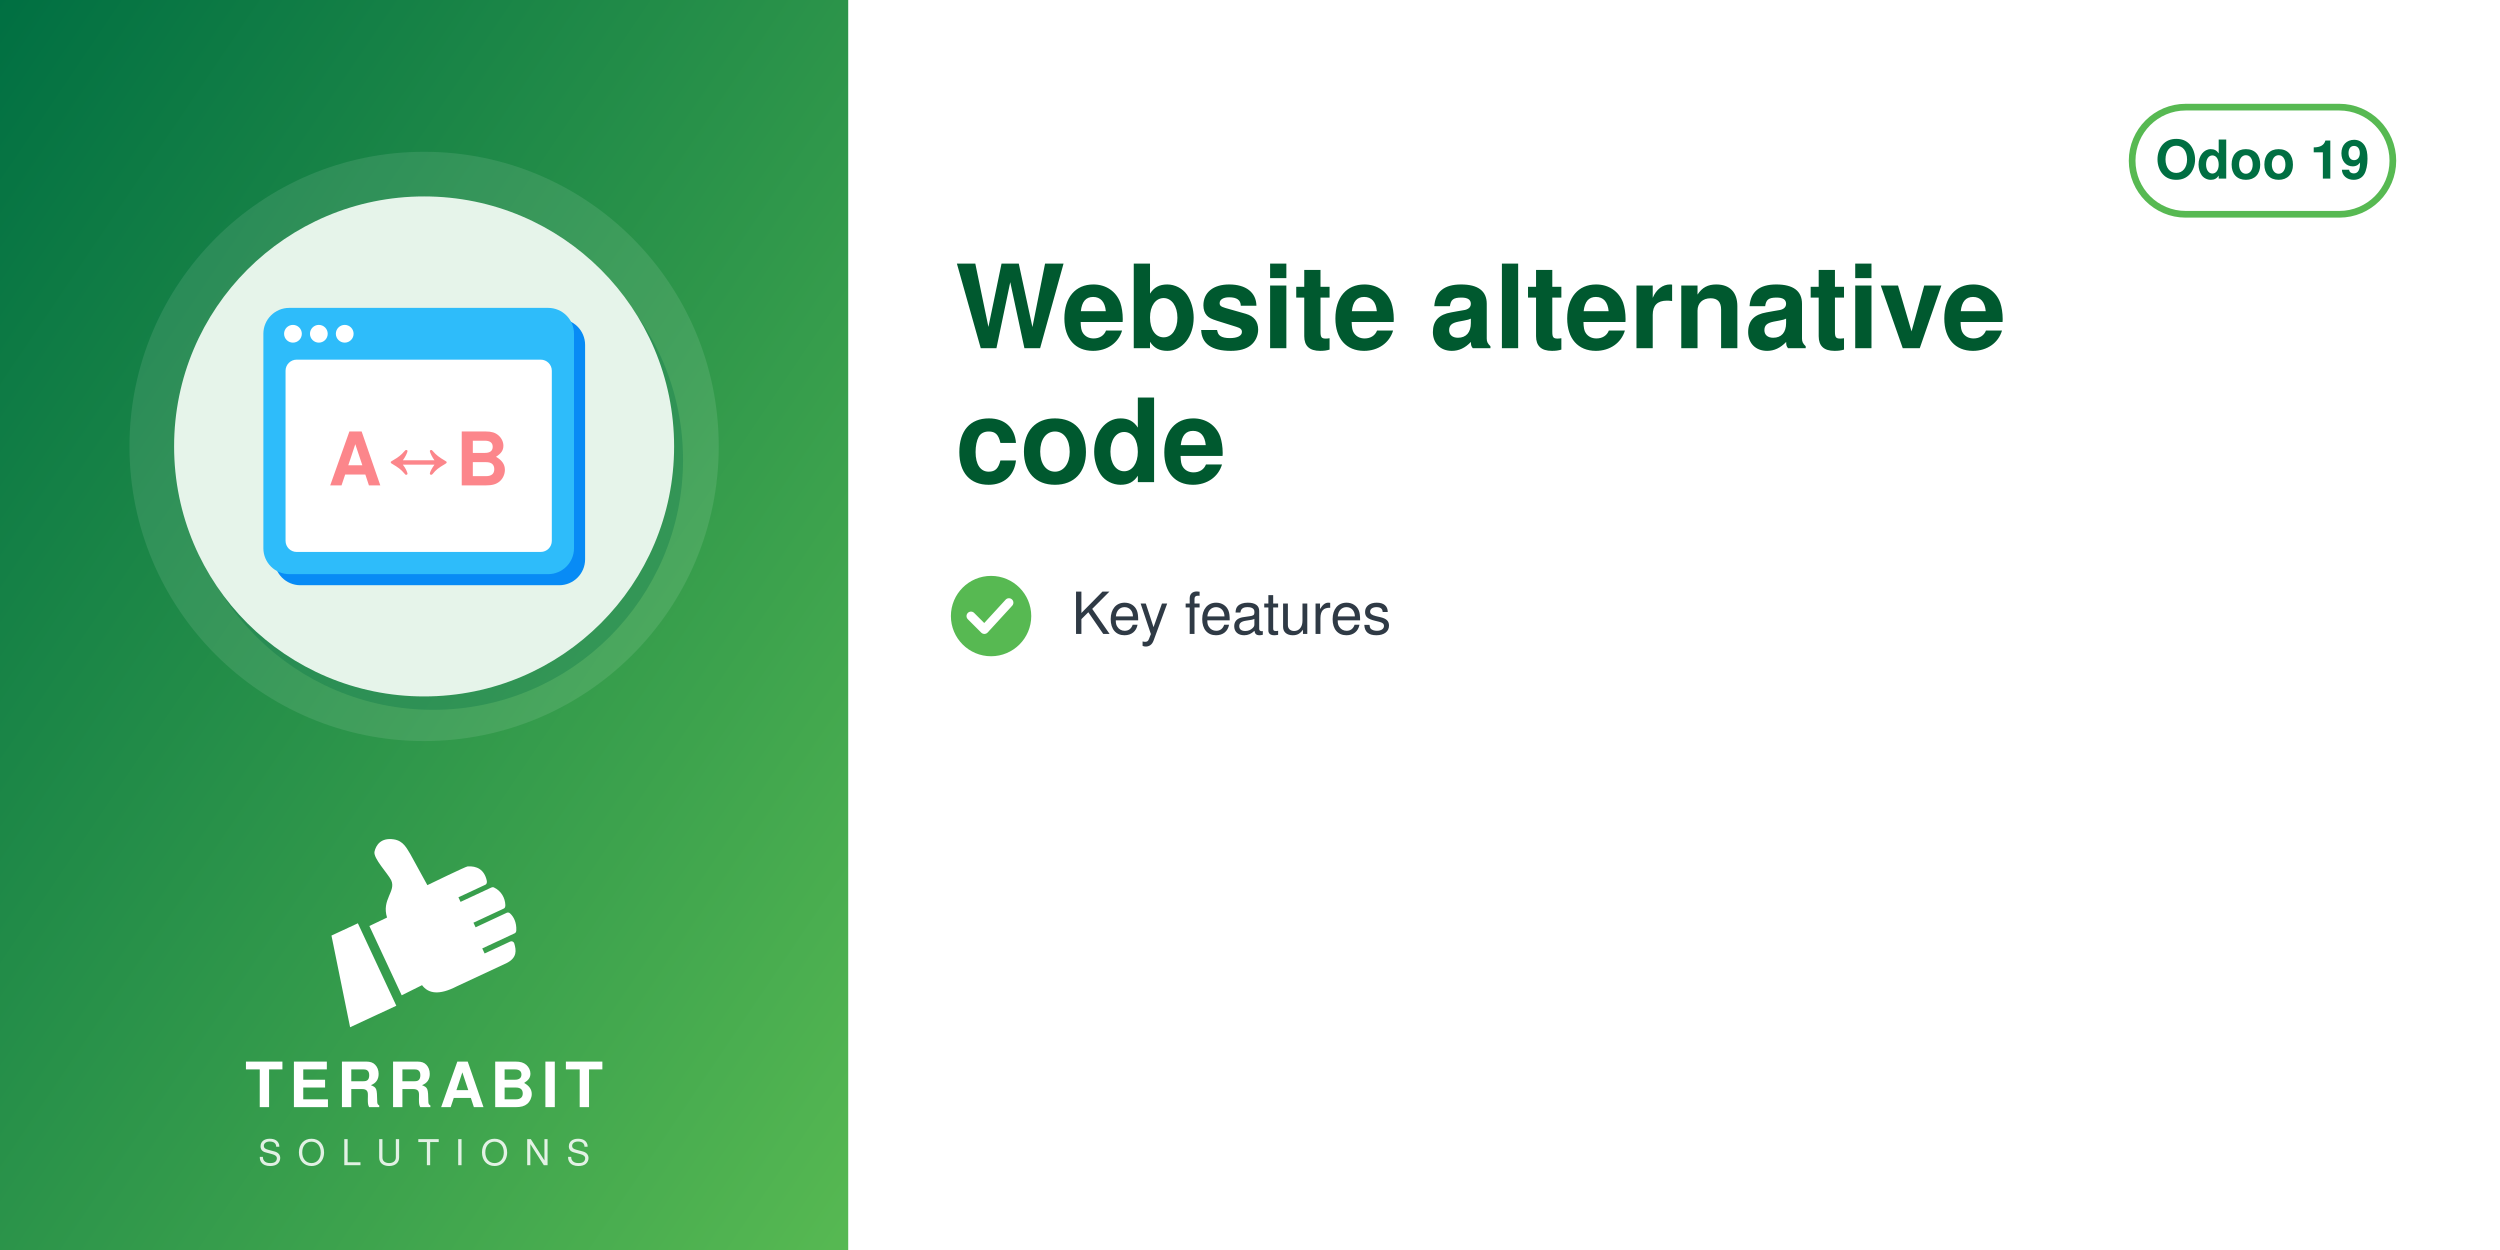
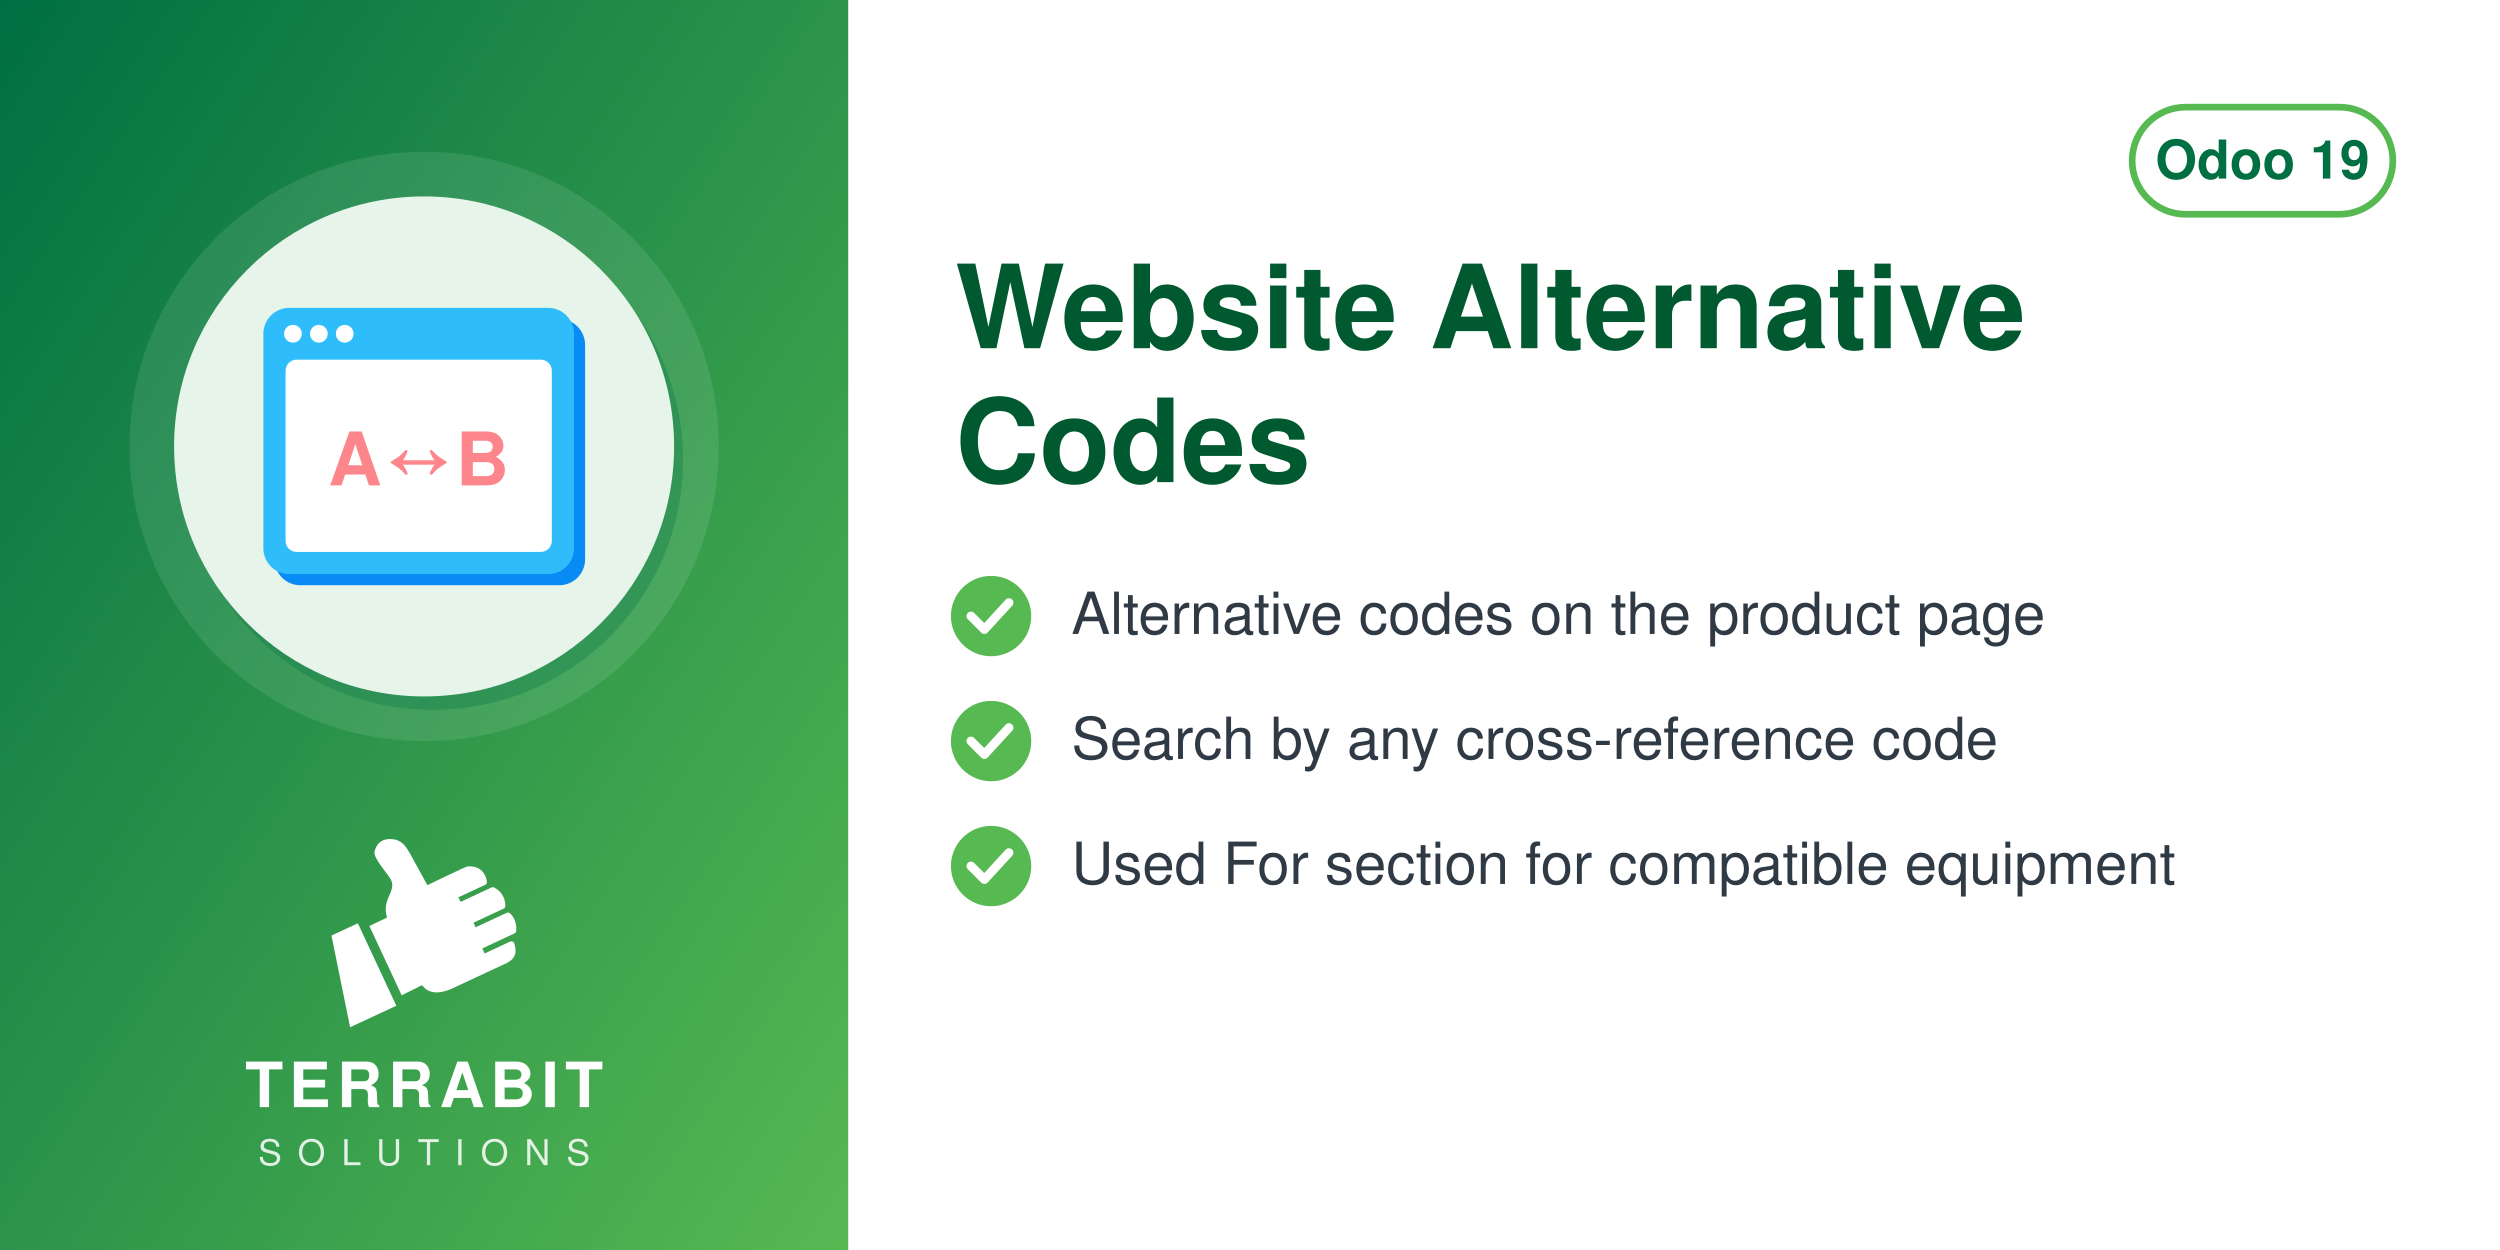
<svg xmlns="http://www.w3.org/2000/svg" width="560" height="280" viewBox="0 0 560 280">
  <defs>
    <linearGradient id="g" x1="0" y1="0" x2="1" y2="1">
      <stop offset="0" stop-color="#006F42" />
      <stop offset="1" stop-color="#57B952" />
    </linearGradient>
  </defs>
  <rect width="560" height="280" fill="#FFFFFF" />
  <rect width="190" height="280" fill="url(#g)" />
  <circle cx="95.0" cy="100" r="66" fill="white" opacity="0.10" />
  <circle cx="97.0" cy="103" r="56" fill="#006F42" opacity="0.30" />
  <circle cx="95.0" cy="100" r="56" fill="#E6F4EA" />
  <svg x="54.0" y="59.0" width="82" height="82" viewBox="0 0 100 100" preserveAspectRatio="xMidYMid meet">
    <g transform="translate(2.05,2.05) scale(1.0102)">
      <g transform="translate(3,3)" fill="#088BF5">
        <rect x="4" y="10" width="84" height="72" rx="7" />
      </g>
      <g fill="#2EBCFA">
        <rect x="4" y="10" width="84" height="72" rx="7" />
      </g>
      <rect x="10" y="24" width="72" height="52" rx="3" fill="#FFFFFF" />
      <g fill="#FFFFFF">
        <circle cx="12" cy="17" r="2.4" />
        <circle cx="19" cy="17" r="2.4" />
        <circle cx="26" cy="17" r="2.4" />
      </g>
      <text x="46" y="58" font-family="Helvetica, Arial, sans-serif" font-weight="bold" font-size="20" fill="#FC868B" text-anchor="middle">A↔B</text>
    </g>
  </svg>
  <svg x="72.0" y="186" width="46" height="46" viewBox="4045 2535 3400 3400" preserveAspectRatio="xMidYMid meet">
    <path fill="#FFFFFF" d="M4648.32 4073.59l636.59 1365.17 -765.09 355.96 -308.63 -1517.87 437.13 -203.26zm725.61 1192.32l336.75 -167.88c105.65,140.85 282.69,170.72 576.82,18.8l819.92 -382.33c181.4,-90.13 164.26,-214.57 130.07,-328.43 -4.28,-14.25 -13.68,-24.81 -27.34,-30.7 -13.67,-5.89 -27.61,-5.11 -41.09,1.18l-422.32 196.93 -39.04 -83.72 538.07 -250.91c16.64,-7.76 24.7,-27.69 25.58,-46.04 6.48,-134.33 -44.36,-230.89 -105.84,-285.23 -15.2,-13.44 -35.71,-15.59 -54.12,-7l-513.92 239.64 -35.6 -76.34 506.31 -236.1c17.69,-8.25 22.52,-36.93 21.83,-56.45 -4.1,-117.31 -67.62,-232.74 -187.72,-290.66 -13.94,-6.72 -28.64,-6.36 -42.69,0.19l-511.21 238.38 -35.37 -75.86 448.98 -209.36c20.44,-9.53 25.81,-42.28 21.02,-64.32 -41.02,-189.07 -167.92,-247.8 -318.14,-237.87 -29.39,1.94 -589.86,273.16 -665.95,310.54l-281.84 -513.57c-59.06,-93.13 -112.7,-221.7 -276.47,-245.13 -211.24,-30.22 -291.56,94.38 -316.89,203.13 -25.32,108.75 223.84,365.99 276.05,473.69 85.52,184.27 -161.86,318.11 -68.41,617.99l-292.54 139.94 535.09 1147.51z" />
  </svg>
  <text x="95.0" y="248" text-anchor="middle" font-family="Helvetica,Arial,sans-serif" font-size="14" font-weight="800" letter-spacing="1.4" fill="white">TERRABIT</text>
  <text x="95.0" y="261" text-anchor="middle" font-family="Helvetica,Arial,sans-serif" font-size="8" font-weight="500" letter-spacing="3.6" fill="white" opacity="0.85">SOLUTIONS</text>
  <g>
    <rect x="477.6" y="24" width="58.4" height="24" rx="12" fill="none" stroke="#57B952" stroke-width="1.5" />
    <text x="506.8" y="40" text-anchor="middle" font-family="Helvetica,Arial,sans-serif" font-size="12" font-weight="700" fill="#006F42">Odoo 19</text>
  </g>
-   <text x="214" y="78" font-family="Helvetica,Arial,sans-serif" font-size="26" font-weight="700" fill="#00592F">Website alternative</text>
-   <text x="214" y="108" font-family="Helvetica,Arial,sans-serif" font-size="26" font-weight="700" fill="#00592F">code</text>
+   <text x="214" y="78" font-family="Helvetica,Arial,sans-serif" font-size="26" font-weight="700" fill="#00592F">Website Alternative</text>
+   <text x="214" y="108" font-family="Helvetica,Arial,sans-serif" font-size="26" font-weight="700" fill="#00592F">Codes</text>
  <circle cx="222" cy="138" r="9" fill="#57B952" />
  <path d="M217.5 138 l3 3 l5.5 -6" fill="none" stroke="white" stroke-width="2" stroke-linecap="round" stroke-linejoin="round" />
-   <text x="240" y="142" font-family="Helvetica,Arial,sans-serif" font-size="13" fill="#2F3A45">Key features</text>
+   <text x="240" y="142" font-family="Helvetica,Arial,sans-serif" font-size="13" fill="#2F3A45">Alternative codes on the product page</text>
+   <circle cx="222" cy="166" r="9" fill="#57B952" />
+   <path d="M217.5 166 l3 3 l5.5 -6" fill="none" stroke="white" stroke-width="2" stroke-linecap="round" stroke-linejoin="round" />
+   <text x="240" y="170" font-family="Helvetica,Arial,sans-serif" font-size="13" fill="#2F3A45">Search by any cross-reference code</text>
+   <circle cx="222" cy="194" r="9" fill="#57B952" />
+   <path d="M217.5 194 l3 3 l5.5 -6" fill="none" stroke="white" stroke-width="2" stroke-linecap="round" stroke-linejoin="round" />
+   <text x="240" y="198" font-family="Helvetica,Arial,sans-serif" font-size="13" fill="#2F3A45">Used For section for compatible equipment</text>
</svg>
